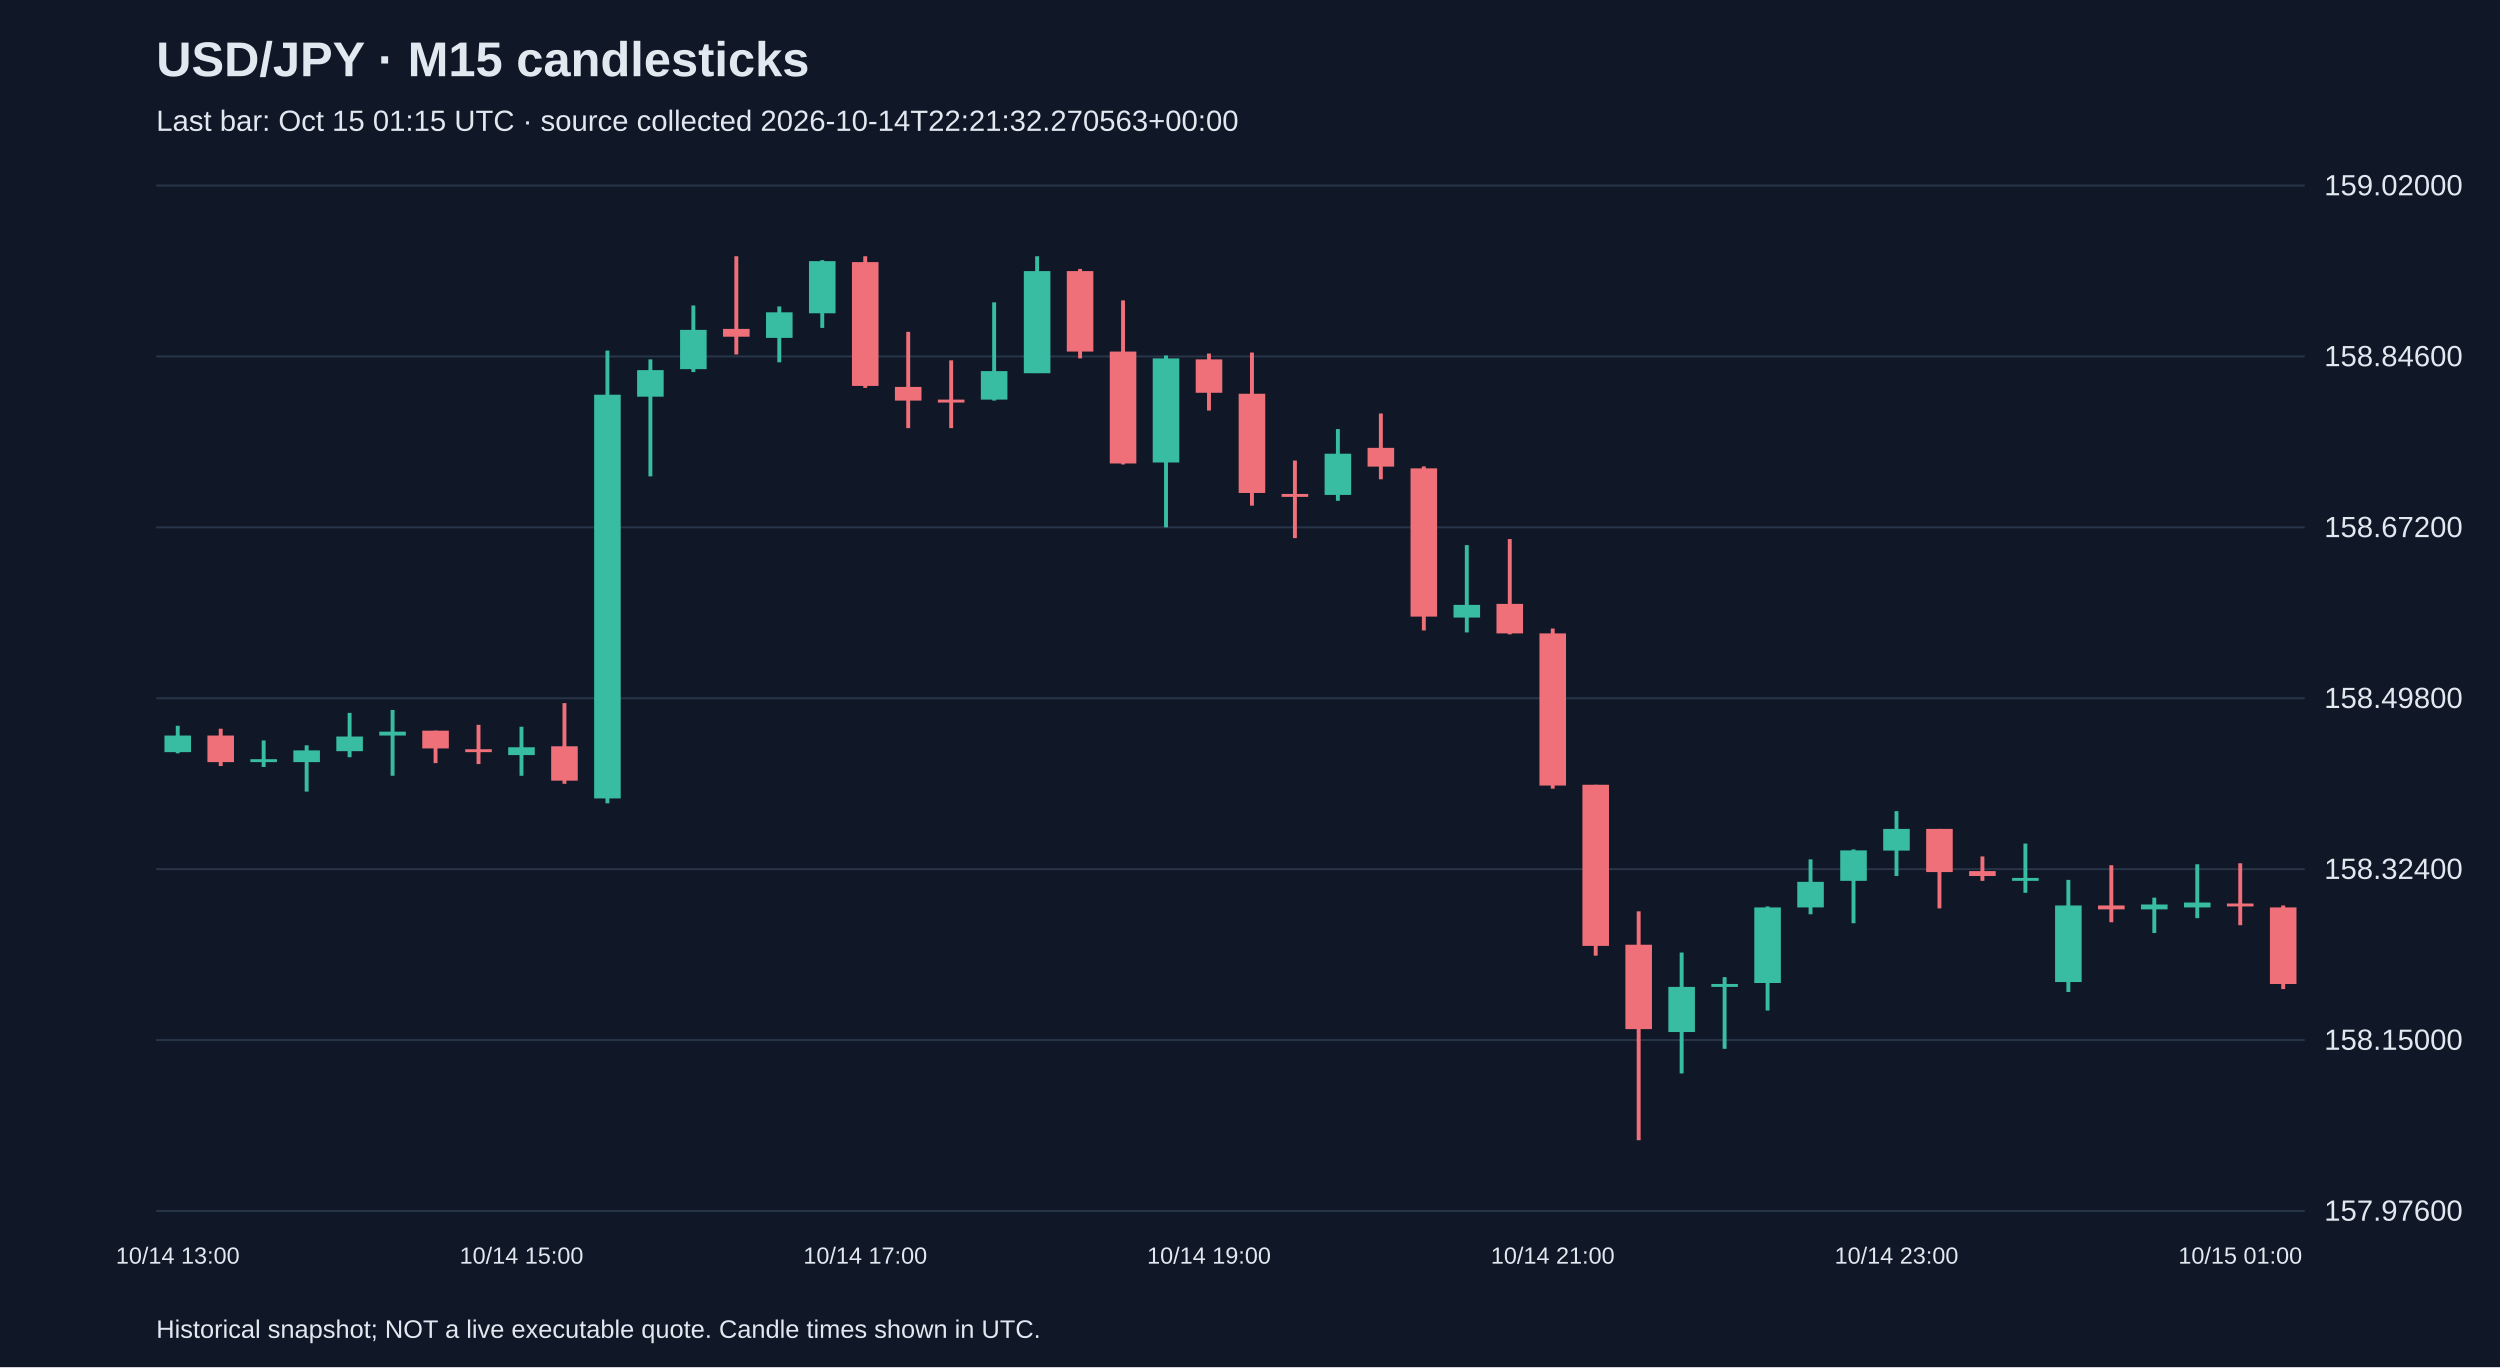
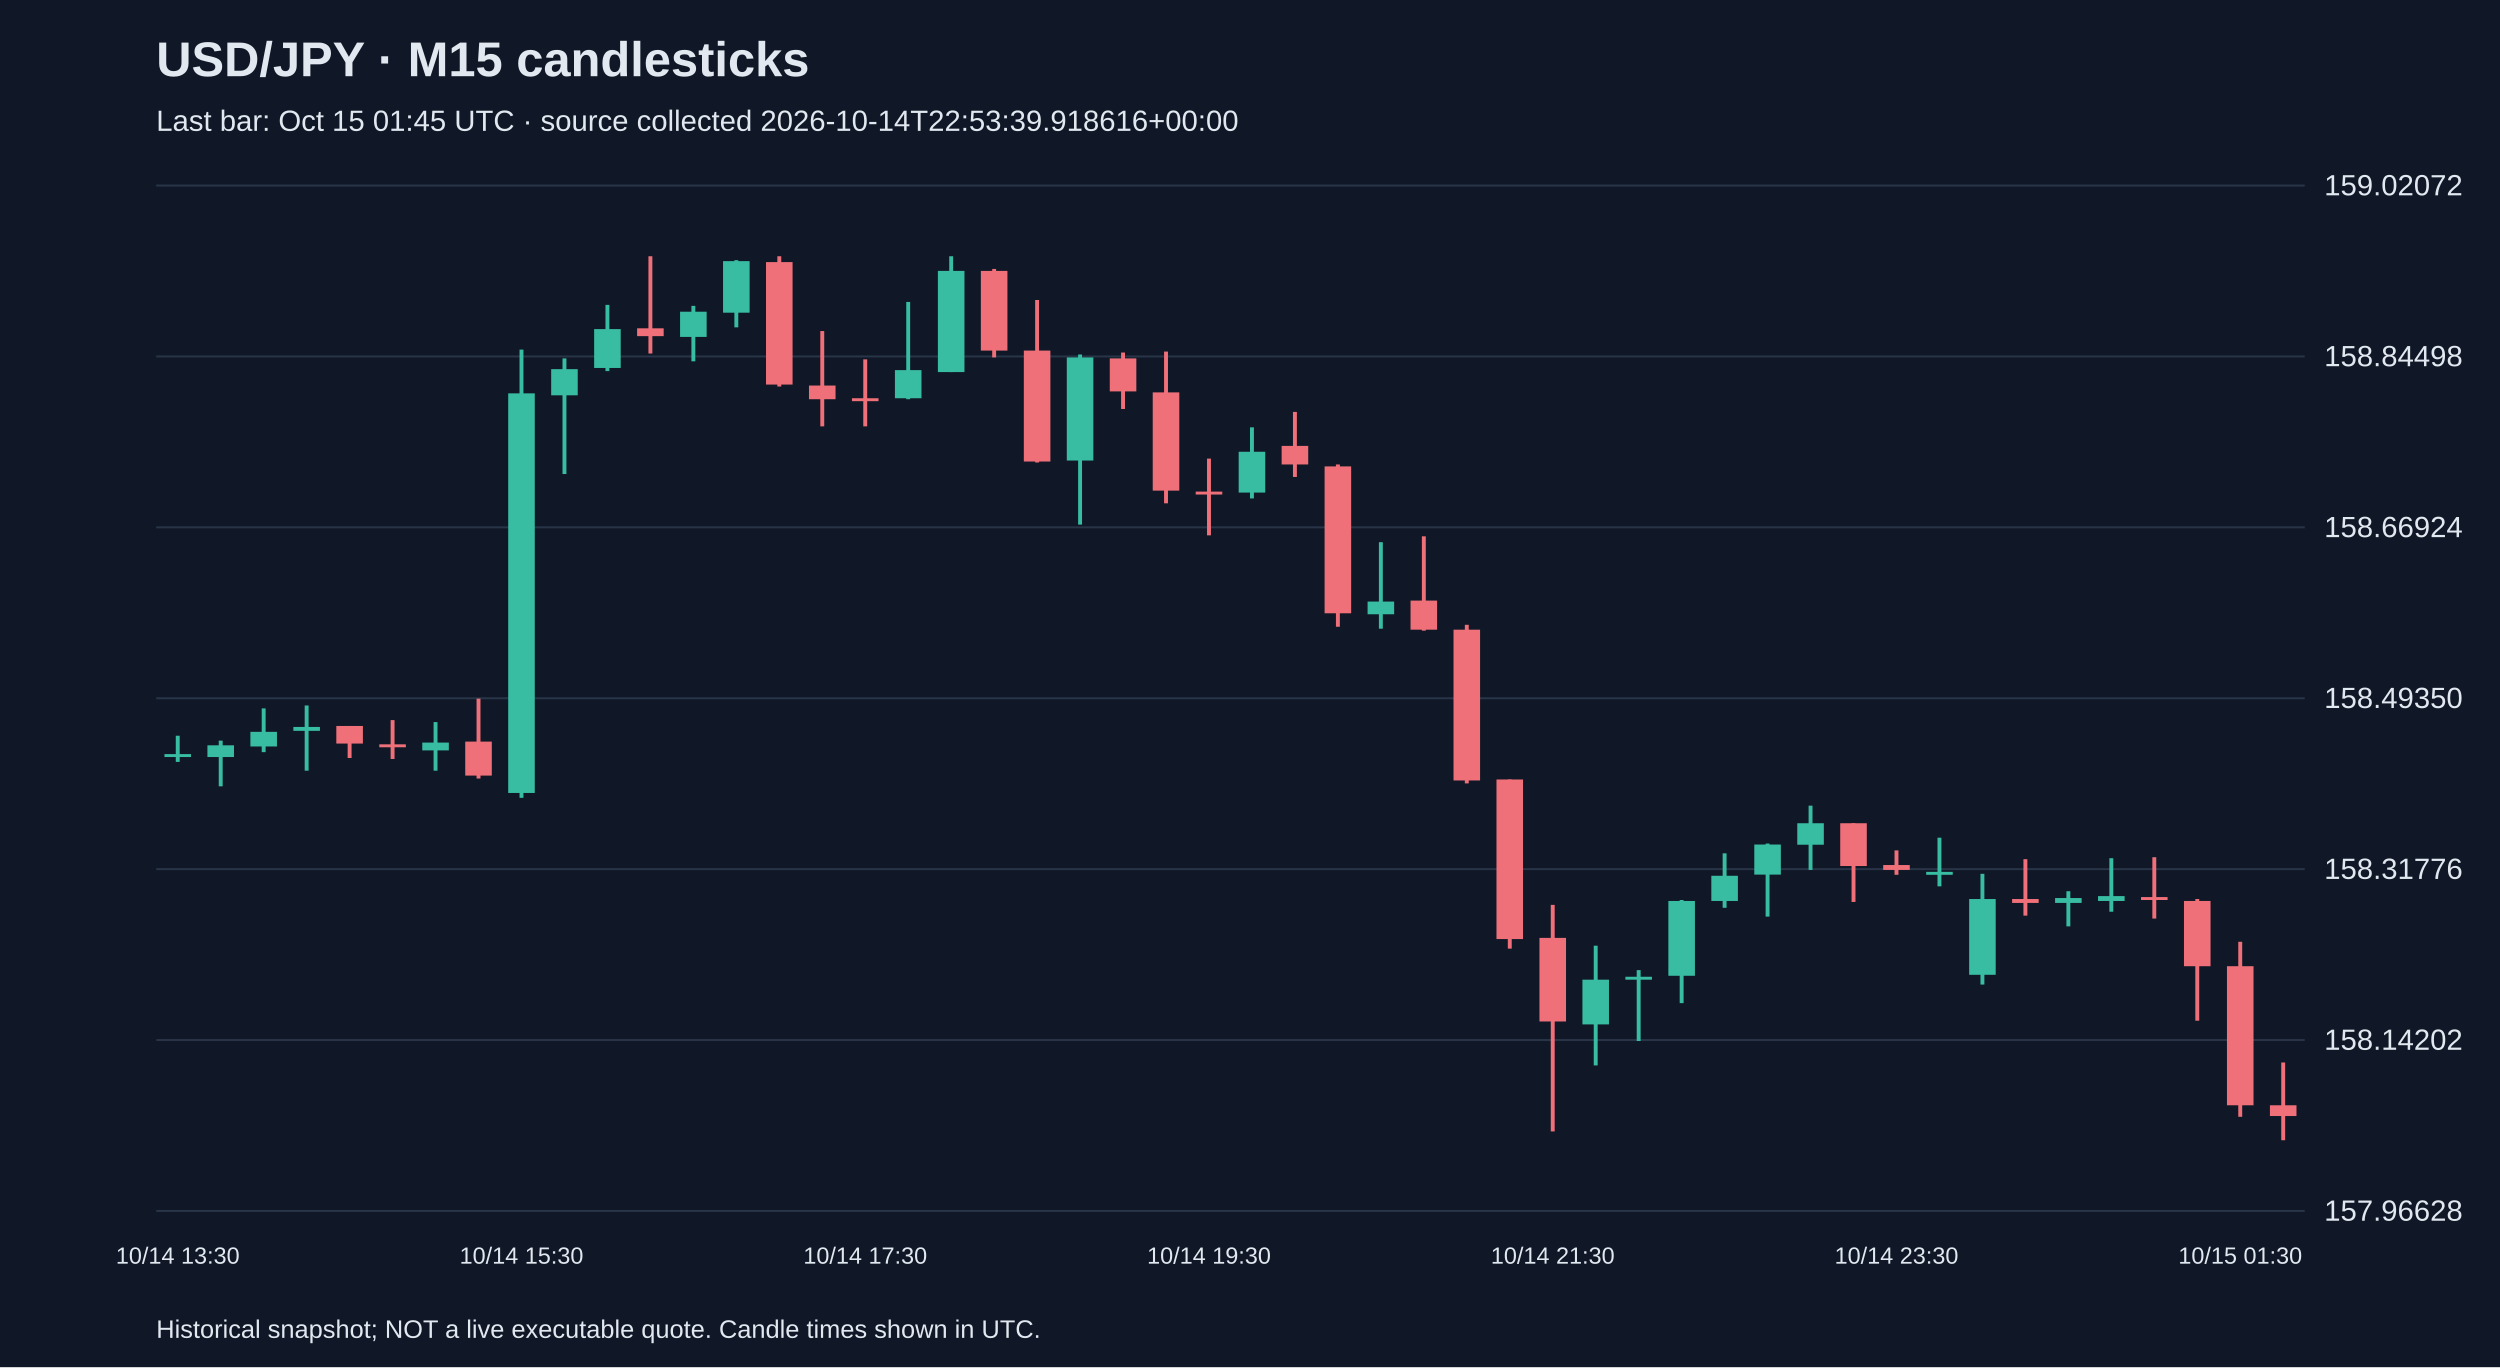
<svg xmlns="http://www.w3.org/2000/svg" viewBox="0 0 1280 700">
  <rect width="100%" height="100%" fill="#101827" />
  <style>text{font-family:Arial,sans-serif;fill:#e2e8f0}</style>
  <text x="80" y="39" font-size="25" font-weight="bold">USD/JPY · M15 candlesticks</text>
-   <text x="80" y="67" font-size="15" fill="#a6b1c5">Last bar: Oct 15 01:15 UTC · source collected 2026-10-14T22:21:32.270563+00:00</text>
+   <text x="80" y="67" font-size="15" fill="#a6b1c5">Last bar: Oct 15 01:45 UTC · source collected 2026-10-14T22:53:39.918616+00:00</text>
  <line x1="80" y1="620.0" x2="1180" y2="620.0" stroke="#283548" />
-   <text x="1190" y="625.0" font-size="15">157.97600</text>
+   <text x="1190" y="625.0" font-size="15">157.96628</text>
  <line x1="80" y1="532.5" x2="1180" y2="532.5" stroke="#283548" />
-   <text x="1190" y="537.5" font-size="15">158.15000</text>
+   <text x="1190" y="537.5" font-size="15">158.14202</text>
  <line x1="80" y1="445.0" x2="1180" y2="445.0" stroke="#283548" />
-   <text x="1190" y="450.0" font-size="15">158.32400</text>
+   <text x="1190" y="450.0" font-size="15">158.31776</text>
  <line x1="80" y1="357.5" x2="1180" y2="357.5" stroke="#283548" />
-   <text x="1190" y="362.5" font-size="15">158.49800</text>
+   <text x="1190" y="362.5" font-size="15">158.49350</text>
  <line x1="80" y1="270.0" x2="1180" y2="270.0" stroke="#283548" />
-   <text x="1190" y="275.0" font-size="15">158.67200</text>
+   <text x="1190" y="275.0" font-size="15">158.66924</text>
  <line x1="80" y1="182.5" x2="1180" y2="182.5" stroke="#283548" />
-   <text x="1190" y="187.5" font-size="15">158.84600</text>
+   <text x="1190" y="187.5" font-size="15">158.84498</text>
  <line x1="80" y1="95.0" x2="1180" y2="95.0" stroke="#283548" />
-   <text x="1190" y="100.0" font-size="15">159.02000</text>
-   <line x1="91.0" y1="371.6" x2="91.0" y2="385.7" stroke="#38bca2" stroke-width="2" />
-   <rect x="84.2" y="376.6" width="13.6" height="8.5" fill="#38bca2" />
-   <text x="91.0" y="647" text-anchor="middle" font-size="12">10/14 13:00</text>
-   <line x1="113.0" y1="373.1" x2="113.0" y2="392.2" stroke="#f07079" stroke-width="2" />
-   <rect x="106.2" y="376.6" width="13.6" height="13.6" fill="#f07079" />
-   <line x1="135.0" y1="379.1" x2="135.0" y2="392.7" stroke="#38bca2" stroke-width="2" />
-   <rect x="128.2" y="388.7" width="13.6" height="1.5" fill="#38bca2" />
-   <line x1="157.0" y1="381.6" x2="157.0" y2="405.3" stroke="#38bca2" stroke-width="2" />
-   <rect x="150.2" y="384.2" width="13.6" height="6.0" fill="#38bca2" />
-   <line x1="179.0" y1="365.0" x2="179.0" y2="387.7" stroke="#38bca2" stroke-width="2" />
-   <rect x="172.2" y="377.1" width="13.6" height="7.5" fill="#38bca2" />
-   <line x1="201.0" y1="363.5" x2="201.0" y2="397.2" stroke="#38bca2" stroke-width="2" />
-   <rect x="194.2" y="374.6" width="13.6" height="2.0" fill="#38bca2" />
-   <line x1="223.0" y1="374.1" x2="223.0" y2="390.7" stroke="#f07079" stroke-width="2" />
-   <rect x="216.2" y="374.1" width="13.6" height="9.1" fill="#f07079" />
-   <line x1="245.0" y1="371.1" x2="245.0" y2="391.2" stroke="#f07079" stroke-width="2" />
-   <rect x="238.2" y="383.6" width="13.6" height="1.5" fill="#f07079" />
-   <line x1="267.0" y1="372.1" x2="267.0" y2="397.2" stroke="#38bca2" stroke-width="2" />
-   <rect x="260.2" y="382.6" width="13.6" height="4.0" fill="#38bca2" />
-   <text x="267.0" y="647" text-anchor="middle" font-size="12">10/14 15:00</text>
-   <line x1="289.0" y1="360.0" x2="289.0" y2="401.3" stroke="#f07079" stroke-width="2" />
-   <rect x="282.2" y="382.1" width="13.6" height="17.6" fill="#f07079" />
-   <line x1="311.0" y1="179.5" x2="311.0" y2="411.3" stroke="#38bca2" stroke-width="2" />
-   <rect x="304.2" y="202.1" width="13.6" height="206.7" fill="#38bca2" />
-   <line x1="333.0" y1="184.0" x2="333.0" y2="243.9" stroke="#38bca2" stroke-width="2" />
-   <rect x="326.2" y="189.5" width="13.6" height="13.6" fill="#38bca2" />
-   <line x1="355.0" y1="156.4" x2="355.0" y2="190.5" stroke="#38bca2" stroke-width="2" />
-   <rect x="348.2" y="168.9" width="13.6" height="20.1" fill="#38bca2" />
-   <line x1="377.0" y1="131.2" x2="377.0" y2="181.5" stroke="#f07079" stroke-width="2" />
-   <rect x="370.2" y="168.4" width="13.6" height="4.0" fill="#f07079" />
-   <line x1="399.0" y1="156.9" x2="399.0" y2="185.5" stroke="#38bca2" stroke-width="2" />
-   <rect x="392.2" y="159.9" width="13.6" height="13.1" fill="#38bca2" />
-   <line x1="421.0" y1="133.2" x2="421.0" y2="167.9" stroke="#38bca2" stroke-width="2" />
-   <rect x="414.2" y="133.7" width="13.6" height="26.7" fill="#38bca2" />
-   <line x1="443.0" y1="131.2" x2="443.0" y2="198.6" stroke="#f07079" stroke-width="2" />
-   <rect x="436.2" y="134.2" width="13.6" height="63.4" fill="#f07079" />
-   <text x="443.0" y="647" text-anchor="middle" font-size="12">10/14 17:00</text>
-   <line x1="465.0" y1="169.9" x2="465.0" y2="219.2" stroke="#f07079" stroke-width="2" />
-   <rect x="458.2" y="198.1" width="13.6" height="7.0" fill="#f07079" />
-   <line x1="487.0" y1="184.5" x2="487.0" y2="219.2" stroke="#f07079" stroke-width="2" />
-   <rect x="480.2" y="204.6" width="13.6" height="1.5" fill="#f07079" />
-   <line x1="509.0" y1="154.8" x2="509.0" y2="205.1" stroke="#38bca2" stroke-width="2" />
-   <rect x="502.2" y="190.0" width="13.6" height="14.6" fill="#38bca2" />
-   <line x1="531.0" y1="131.2" x2="531.0" y2="191.0" stroke="#38bca2" stroke-width="2" />
-   <rect x="524.2" y="138.8" width="13.6" height="52.3" fill="#38bca2" />
-   <line x1="553.0" y1="137.7" x2="553.0" y2="183.5" stroke="#f07079" stroke-width="2" />
-   <rect x="546.2" y="138.8" width="13.6" height="41.2" fill="#f07079" />
-   <line x1="575.0" y1="153.8" x2="575.0" y2="237.8" stroke="#f07079" stroke-width="2" />
-   <rect x="568.2" y="180.0" width="13.6" height="57.3" fill="#f07079" />
-   <line x1="597.0" y1="182.0" x2="597.0" y2="270.0" stroke="#38bca2" stroke-width="2" />
-   <rect x="590.2" y="183.5" width="13.6" height="53.3" fill="#38bca2" />
-   <line x1="619.0" y1="181.0" x2="619.0" y2="210.2" stroke="#f07079" stroke-width="2" />
-   <rect x="612.2" y="184.0" width="13.6" height="17.1" fill="#f07079" />
-   <text x="619.0" y="647" text-anchor="middle" font-size="12">10/14 19:00</text>
-   <line x1="641.0" y1="180.5" x2="641.0" y2="258.9" stroke="#f07079" stroke-width="2" />
-   <rect x="634.2" y="201.6" width="13.6" height="50.8" fill="#f07079" />
-   <line x1="663.0" y1="235.8" x2="663.0" y2="275.5" stroke="#f07079" stroke-width="2" />
-   <rect x="656.2" y="252.9" width="13.6" height="1.5" fill="#f07079" />
-   <line x1="685.0" y1="219.7" x2="685.0" y2="256.4" stroke="#38bca2" stroke-width="2" />
-   <rect x="678.2" y="232.3" width="13.6" height="21.1" fill="#38bca2" />
-   <line x1="707.0" y1="211.7" x2="707.0" y2="245.4" stroke="#f07079" stroke-width="2" />
-   <rect x="700.2" y="229.3" width="13.6" height="9.6" fill="#f07079" />
-   <line x1="729.0" y1="238.8" x2="729.0" y2="322.8" stroke="#f07079" stroke-width="2" />
-   <rect x="722.2" y="239.8" width="13.6" height="75.9" fill="#f07079" />
-   <line x1="751.0" y1="279.1" x2="751.0" y2="323.8" stroke="#38bca2" stroke-width="2" />
-   <rect x="744.2" y="309.7" width="13.6" height="6.5" fill="#38bca2" />
-   <line x1="773.0" y1="276.0" x2="773.0" y2="324.8" stroke="#f07079" stroke-width="2" />
-   <rect x="766.2" y="309.2" width="13.6" height="15.1" fill="#f07079" />
-   <line x1="795.0" y1="321.8" x2="795.0" y2="403.8" stroke="#f07079" stroke-width="2" />
-   <rect x="788.2" y="324.3" width="13.6" height="77.9" fill="#f07079" />
-   <text x="795.0" y="647" text-anchor="middle" font-size="12">10/14 21:00</text>
-   <line x1="817.0" y1="401.8" x2="817.0" y2="489.3" stroke="#f07079" stroke-width="2" />
-   <rect x="810.2" y="401.8" width="13.6" height="82.5" fill="#f07079" />
-   <line x1="839.0" y1="466.6" x2="839.0" y2="583.8" stroke="#f07079" stroke-width="2" />
-   <rect x="832.2" y="483.7" width="13.6" height="43.2" fill="#f07079" />
-   <line x1="861.0" y1="487.7" x2="861.0" y2="549.6" stroke="#38bca2" stroke-width="2" />
-   <rect x="854.2" y="505.3" width="13.6" height="23.1" fill="#38bca2" />
-   <line x1="883.0" y1="500.3" x2="883.0" y2="537.0" stroke="#38bca2" stroke-width="2" />
-   <rect x="876.2" y="503.8" width="13.6" height="1.5" fill="#38bca2" />
-   <line x1="905.0" y1="464.1" x2="905.0" y2="517.4" stroke="#38bca2" stroke-width="2" />
-   <rect x="898.2" y="464.6" width="13.6" height="38.7" fill="#38bca2" />
-   <line x1="927.0" y1="440.0" x2="927.0" y2="468.1" stroke="#38bca2" stroke-width="2" />
-   <rect x="920.2" y="451.5" width="13.6" height="13.1" fill="#38bca2" />
-   <line x1="949.0" y1="434.9" x2="949.0" y2="472.7" stroke="#38bca2" stroke-width="2" />
-   <rect x="942.2" y="435.4" width="13.6" height="15.6" fill="#38bca2" />
-   <line x1="971.0" y1="415.3" x2="971.0" y2="448.5" stroke="#38bca2" stroke-width="2" />
-   <rect x="964.2" y="424.4" width="13.6" height="11.1" fill="#38bca2" />
-   <text x="971.0" y="647" text-anchor="middle" font-size="12">10/14 23:00</text>
-   <line x1="993.0" y1="424.4" x2="993.0" y2="465.1" stroke="#f07079" stroke-width="2" />
-   <rect x="986.2" y="424.4" width="13.6" height="22.1" fill="#f07079" />
-   <line x1="1015.0" y1="438.5" x2="1015.0" y2="451.0" stroke="#f07079" stroke-width="2" />
-   <rect x="1008.2" y="446.0" width="13.6" height="2.5" fill="#f07079" />
-   <line x1="1037.0" y1="431.9" x2="1037.0" y2="457.1" stroke="#38bca2" stroke-width="2" />
-   <rect x="1030.2" y="449.5" width="13.6" height="1.5" fill="#38bca2" />
-   <line x1="1059.0" y1="450.5" x2="1059.0" y2="507.9" stroke="#38bca2" stroke-width="2" />
-   <rect x="1052.2" y="463.6" width="13.6" height="39.2" fill="#38bca2" />
-   <line x1="1081.0" y1="443.0" x2="1081.0" y2="472.2" stroke="#f07079" stroke-width="2" />
-   <rect x="1074.2" y="463.6" width="13.6" height="2.0" fill="#f07079" />
-   <line x1="1103.0" y1="459.6" x2="1103.0" y2="477.7" stroke="#38bca2" stroke-width="2" />
-   <rect x="1096.2" y="463.1" width="13.6" height="2.5" fill="#38bca2" />
-   <line x1="1125.0" y1="442.5" x2="1125.0" y2="470.1" stroke="#38bca2" stroke-width="2" />
-   <rect x="1118.2" y="462.1" width="13.6" height="2.5" fill="#38bca2" />
-   <line x1="1147.0" y1="442.0" x2="1147.0" y2="473.7" stroke="#f07079" stroke-width="2" />
-   <rect x="1140.2" y="462.6" width="13.6" height="1.5" fill="#f07079" />
-   <text x="1147.0" y="647" text-anchor="middle" font-size="12">10/15 01:00</text>
-   <line x1="1169.0" y1="463.6" x2="1169.0" y2="506.4" stroke="#f07079" stroke-width="2" />
-   <rect x="1162.2" y="464.6" width="13.6" height="39.2" fill="#f07079" />
+   <text x="1190" y="100.0" font-size="15">159.02072</text>
+   <line x1="91.0" y1="376.7" x2="91.0" y2="390.1" stroke="#38bca2" stroke-width="2" />
+   <rect x="84.2" y="386.1" width="13.6" height="1.5" fill="#38bca2" />
+   <text x="91.0" y="647" text-anchor="middle" font-size="12">10/14 13:30</text>
+   <line x1="113.0" y1="379.2" x2="113.0" y2="402.6" stroke="#38bca2" stroke-width="2" />
+   <rect x="106.2" y="381.6" width="13.6" height="6.0" fill="#38bca2" />
+   <line x1="135.0" y1="362.7" x2="135.0" y2="385.1" stroke="#38bca2" stroke-width="2" />
+   <rect x="128.2" y="374.7" width="13.6" height="7.5" fill="#38bca2" />
+   <line x1="157.0" y1="361.2" x2="157.0" y2="394.6" stroke="#38bca2" stroke-width="2" />
+   <rect x="150.2" y="372.2" width="13.6" height="2.0" fill="#38bca2" />
+   <line x1="179.0" y1="371.7" x2="179.0" y2="388.1" stroke="#f07079" stroke-width="2" />
+   <rect x="172.2" y="371.7" width="13.6" height="9.0" fill="#f07079" />
+   <line x1="201.0" y1="368.7" x2="201.0" y2="388.6" stroke="#f07079" stroke-width="2" />
+   <rect x="194.2" y="381.1" width="13.6" height="1.5" fill="#f07079" />
+   <line x1="223.0" y1="369.7" x2="223.0" y2="394.6" stroke="#38bca2" stroke-width="2" />
+   <rect x="216.2" y="380.2" width="13.6" height="4.0" fill="#38bca2" />
+   <line x1="245.0" y1="357.7" x2="245.0" y2="398.6" stroke="#f07079" stroke-width="2" />
+   <rect x="238.2" y="379.7" width="13.6" height="17.4" fill="#f07079" />
+   <line x1="267.0" y1="179.0" x2="267.0" y2="408.5" stroke="#38bca2" stroke-width="2" />
+   <rect x="260.2" y="201.4" width="13.6" height="204.6" fill="#38bca2" />
+   <text x="267.0" y="647" text-anchor="middle" font-size="12">10/14 15:30</text>
+   <line x1="289.0" y1="183.5" x2="289.0" y2="242.7" stroke="#38bca2" stroke-width="2" />
+   <rect x="282.2" y="189.0" width="13.6" height="13.4" fill="#38bca2" />
+   <line x1="311.0" y1="156.1" x2="311.0" y2="190.0" stroke="#38bca2" stroke-width="2" />
+   <rect x="304.2" y="168.5" width="13.6" height="19.9" fill="#38bca2" />
+   <line x1="333.0" y1="131.2" x2="333.0" y2="181.0" stroke="#f07079" stroke-width="2" />
+   <rect x="326.2" y="168.1" width="13.6" height="4.0" fill="#f07079" />
+   <line x1="355.0" y1="156.6" x2="355.0" y2="185.0" stroke="#38bca2" stroke-width="2" />
+   <rect x="348.2" y="159.6" width="13.6" height="12.9" fill="#38bca2" />
+   <line x1="377.0" y1="133.2" x2="377.0" y2="167.6" stroke="#38bca2" stroke-width="2" />
+   <rect x="370.2" y="133.7" width="13.6" height="26.4" fill="#38bca2" />
+   <line x1="399.0" y1="131.2" x2="399.0" y2="197.9" stroke="#f07079" stroke-width="2" />
+   <rect x="392.2" y="134.2" width="13.6" height="62.7" fill="#f07079" />
+   <line x1="421.0" y1="169.5" x2="421.0" y2="218.3" stroke="#f07079" stroke-width="2" />
+   <rect x="414.2" y="197.4" width="13.6" height="7.0" fill="#f07079" />
+   <line x1="443.0" y1="184.0" x2="443.0" y2="218.3" stroke="#f07079" stroke-width="2" />
+   <rect x="436.2" y="203.9" width="13.6" height="1.5" fill="#f07079" />
+   <text x="443.0" y="647" text-anchor="middle" font-size="12">10/14 17:30</text>
+   <line x1="465.0" y1="154.6" x2="465.0" y2="204.4" stroke="#38bca2" stroke-width="2" />
+   <rect x="458.2" y="189.5" width="13.6" height="14.4" fill="#38bca2" />
+   <line x1="487.0" y1="131.2" x2="487.0" y2="190.5" stroke="#38bca2" stroke-width="2" />
+   <rect x="480.2" y="138.7" width="13.6" height="51.8" fill="#38bca2" />
+   <line x1="509.0" y1="137.7" x2="509.0" y2="183.0" stroke="#f07079" stroke-width="2" />
+   <rect x="502.2" y="138.7" width="13.6" height="40.8" fill="#f07079" />
+   <line x1="531.0" y1="153.6" x2="531.0" y2="236.8" stroke="#f07079" stroke-width="2" />
+   <rect x="524.2" y="179.5" width="13.6" height="56.8" fill="#f07079" />
+   <line x1="553.0" y1="181.5" x2="553.0" y2="268.6" stroke="#38bca2" stroke-width="2" />
+   <rect x="546.2" y="183.0" width="13.6" height="52.8" fill="#38bca2" />
+   <line x1="575.0" y1="180.5" x2="575.0" y2="209.4" stroke="#f07079" stroke-width="2" />
+   <rect x="568.2" y="183.5" width="13.6" height="16.9" fill="#f07079" />
+   <line x1="597.0" y1="180.0" x2="597.0" y2="257.7" stroke="#f07079" stroke-width="2" />
+   <rect x="590.2" y="200.9" width="13.6" height="50.3" fill="#f07079" />
+   <line x1="619.0" y1="234.8" x2="619.0" y2="274.1" stroke="#f07079" stroke-width="2" />
+   <rect x="612.2" y="251.7" width="13.6" height="1.5" fill="#f07079" />
+   <text x="619.0" y="647" text-anchor="middle" font-size="12">10/14 19:30</text>
+   <line x1="641.0" y1="218.8" x2="641.0" y2="255.2" stroke="#38bca2" stroke-width="2" />
+   <rect x="634.2" y="231.3" width="13.6" height="20.9" fill="#38bca2" />
+   <line x1="663.0" y1="210.9" x2="663.0" y2="244.2" stroke="#f07079" stroke-width="2" />
+   <rect x="656.2" y="228.3" width="13.6" height="9.5" fill="#f07079" />
+   <line x1="685.0" y1="237.8" x2="685.0" y2="320.9" stroke="#f07079" stroke-width="2" />
+   <rect x="678.2" y="238.8" width="13.6" height="75.2" fill="#f07079" />
+   <line x1="707.0" y1="277.6" x2="707.0" y2="321.9" stroke="#38bca2" stroke-width="2" />
+   <rect x="700.2" y="308.0" width="13.6" height="6.5" fill="#38bca2" />
+   <line x1="729.0" y1="274.6" x2="729.0" y2="322.9" stroke="#f07079" stroke-width="2" />
+   <rect x="722.2" y="307.5" width="13.6" height="14.9" fill="#f07079" />
+   <line x1="751.0" y1="319.9" x2="751.0" y2="401.1" stroke="#f07079" stroke-width="2" />
+   <rect x="744.2" y="322.4" width="13.6" height="77.2" fill="#f07079" />
+   <line x1="773.0" y1="399.1" x2="773.0" y2="485.7" stroke="#f07079" stroke-width="2" />
+   <rect x="766.2" y="399.1" width="13.6" height="81.7" fill="#f07079" />
+   <line x1="795.0" y1="463.3" x2="795.0" y2="579.3" stroke="#f07079" stroke-width="2" />
+   <rect x="788.2" y="480.2" width="13.6" height="42.8" fill="#f07079" />
+   <text x="795.0" y="647" text-anchor="middle" font-size="12">10/14 21:30</text>
+   <line x1="817.0" y1="484.2" x2="817.0" y2="545.5" stroke="#38bca2" stroke-width="2" />
+   <rect x="810.2" y="501.6" width="13.6" height="22.9" fill="#38bca2" />
+   <line x1="839.0" y1="496.7" x2="839.0" y2="533.0" stroke="#38bca2" stroke-width="2" />
+   <rect x="832.2" y="500.1" width="13.6" height="1.5" fill="#38bca2" />
+   <line x1="861.0" y1="460.8" x2="861.0" y2="513.6" stroke="#38bca2" stroke-width="2" />
+   <rect x="854.2" y="461.3" width="13.6" height="38.3" fill="#38bca2" />
+   <line x1="883.0" y1="436.9" x2="883.0" y2="464.8" stroke="#38bca2" stroke-width="2" />
+   <rect x="876.2" y="448.4" width="13.6" height="12.9" fill="#38bca2" />
+   <line x1="905.0" y1="431.9" x2="905.0" y2="469.3" stroke="#38bca2" stroke-width="2" />
+   <rect x="898.2" y="432.4" width="13.6" height="15.4" fill="#38bca2" />
+   <line x1="927.0" y1="412.5" x2="927.0" y2="445.4" stroke="#38bca2" stroke-width="2" />
+   <rect x="920.2" y="421.5" width="13.6" height="11.0" fill="#38bca2" />
+   <line x1="949.0" y1="421.5" x2="949.0" y2="461.8" stroke="#f07079" stroke-width="2" />
+   <rect x="942.2" y="421.5" width="13.6" height="21.9" fill="#f07079" />
+   <line x1="971.0" y1="435.4" x2="971.0" y2="447.9" stroke="#f07079" stroke-width="2" />
+   <rect x="964.2" y="442.9" width="13.6" height="2.5" fill="#f07079" />
+   <text x="971.0" y="647" text-anchor="middle" font-size="12">10/14 23:30</text>
+   <line x1="993.0" y1="428.9" x2="993.0" y2="453.8" stroke="#38bca2" stroke-width="2" />
+   <rect x="986.2" y="446.4" width="13.6" height="1.5" fill="#38bca2" />
+   <line x1="1015.0" y1="447.4" x2="1015.0" y2="504.1" stroke="#38bca2" stroke-width="2" />
+   <rect x="1008.2" y="460.3" width="13.6" height="38.8" fill="#38bca2" />
+   <line x1="1037.0" y1="439.9" x2="1037.0" y2="468.8" stroke="#f07079" stroke-width="2" />
+   <rect x="1030.2" y="460.3" width="13.6" height="2.0" fill="#f07079" />
+   <line x1="1059.0" y1="456.3" x2="1059.0" y2="474.3" stroke="#38bca2" stroke-width="2" />
+   <rect x="1052.2" y="459.8" width="13.6" height="2.5" fill="#38bca2" />
+   <line x1="1081.0" y1="439.4" x2="1081.0" y2="466.8" stroke="#38bca2" stroke-width="2" />
+   <rect x="1074.2" y="458.8" width="13.6" height="2.5" fill="#38bca2" />
+   <line x1="1103.0" y1="438.9" x2="1103.0" y2="470.3" stroke="#f07079" stroke-width="2" />
+   <rect x="1096.2" y="459.3" width="13.6" height="1.5" fill="#f07079" />
+   <line x1="1125.0" y1="460.3" x2="1125.0" y2="522.6" stroke="#f07079" stroke-width="2" />
+   <rect x="1118.2" y="461.3" width="13.6" height="33.4" fill="#f07079" />
+   <line x1="1147.0" y1="482.2" x2="1147.0" y2="571.8" stroke="#f07079" stroke-width="2" />
+   <rect x="1140.2" y="494.7" width="13.6" height="71.2" fill="#f07079" />
+   <text x="1147.0" y="647" text-anchor="middle" font-size="12">10/15 01:30</text>
+   <line x1="1169.0" y1="544.0" x2="1169.0" y2="583.8" stroke="#f07079" stroke-width="2" />
+   <rect x="1162.2" y="565.9" width="13.6" height="5.5" fill="#f07079" />
  <text x="80" y="685" font-size="13">Historical snapshot; NOT a live executable quote. Candle times shown in UTC.</text>
</svg>
